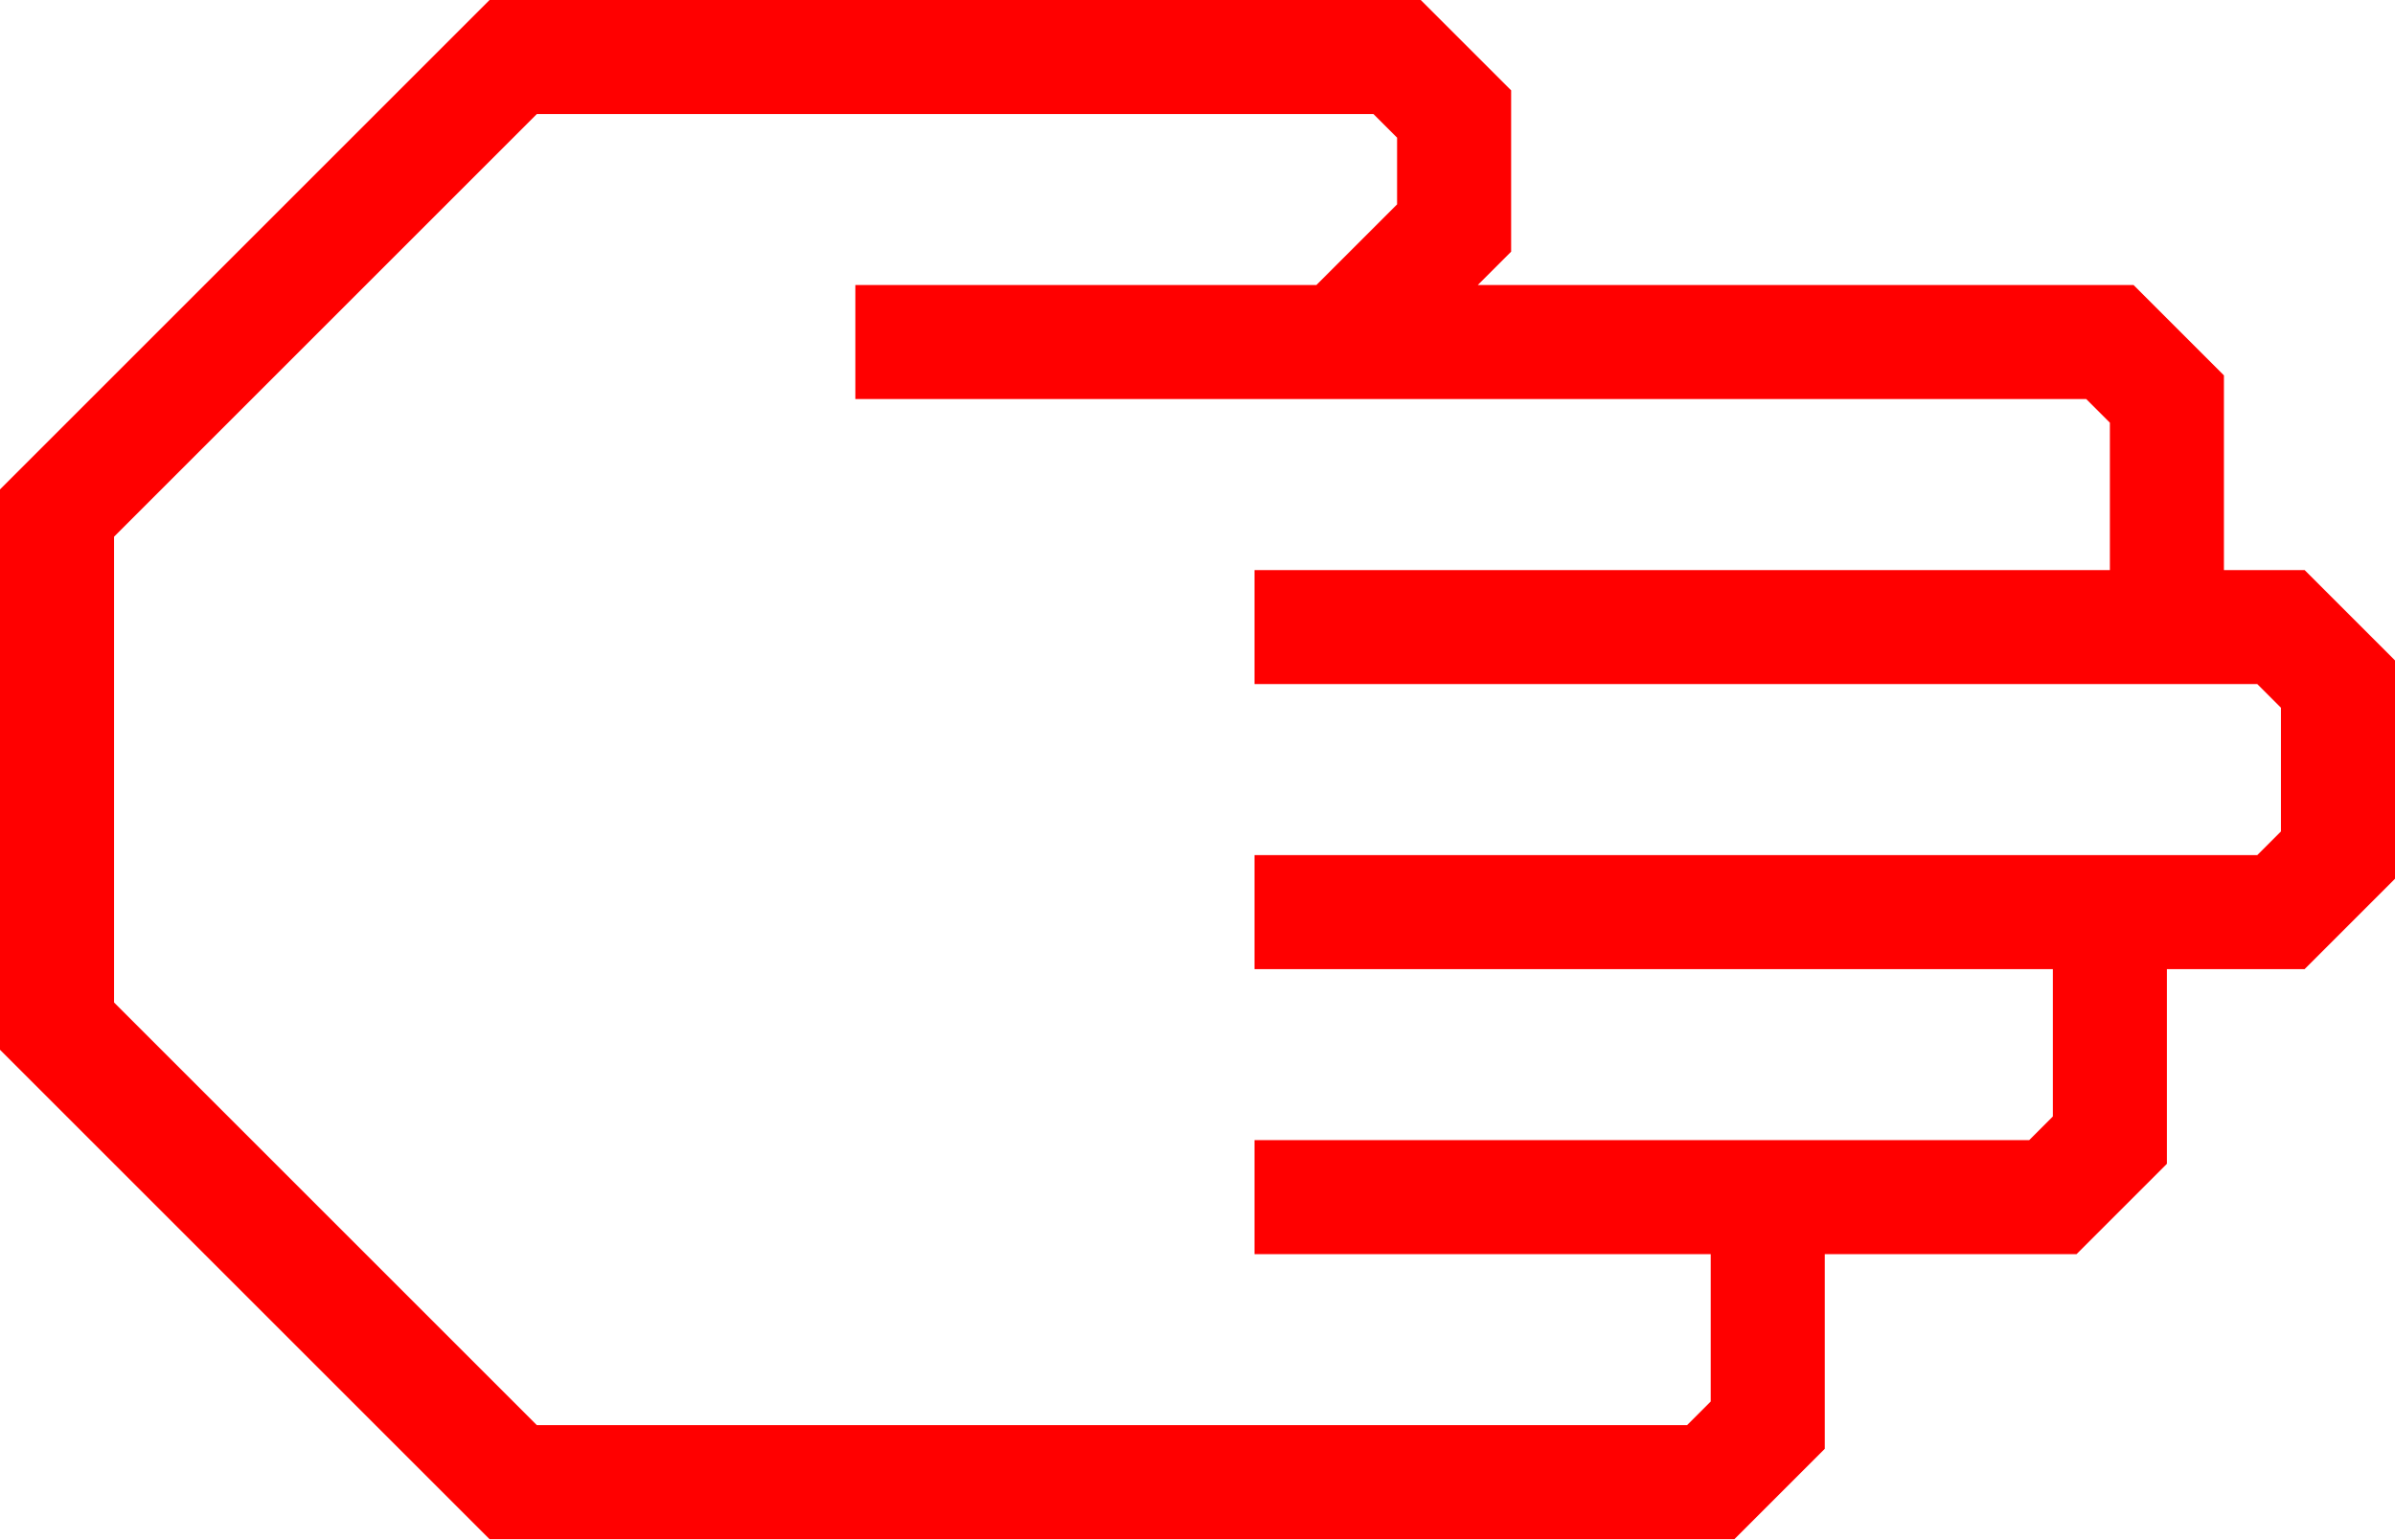
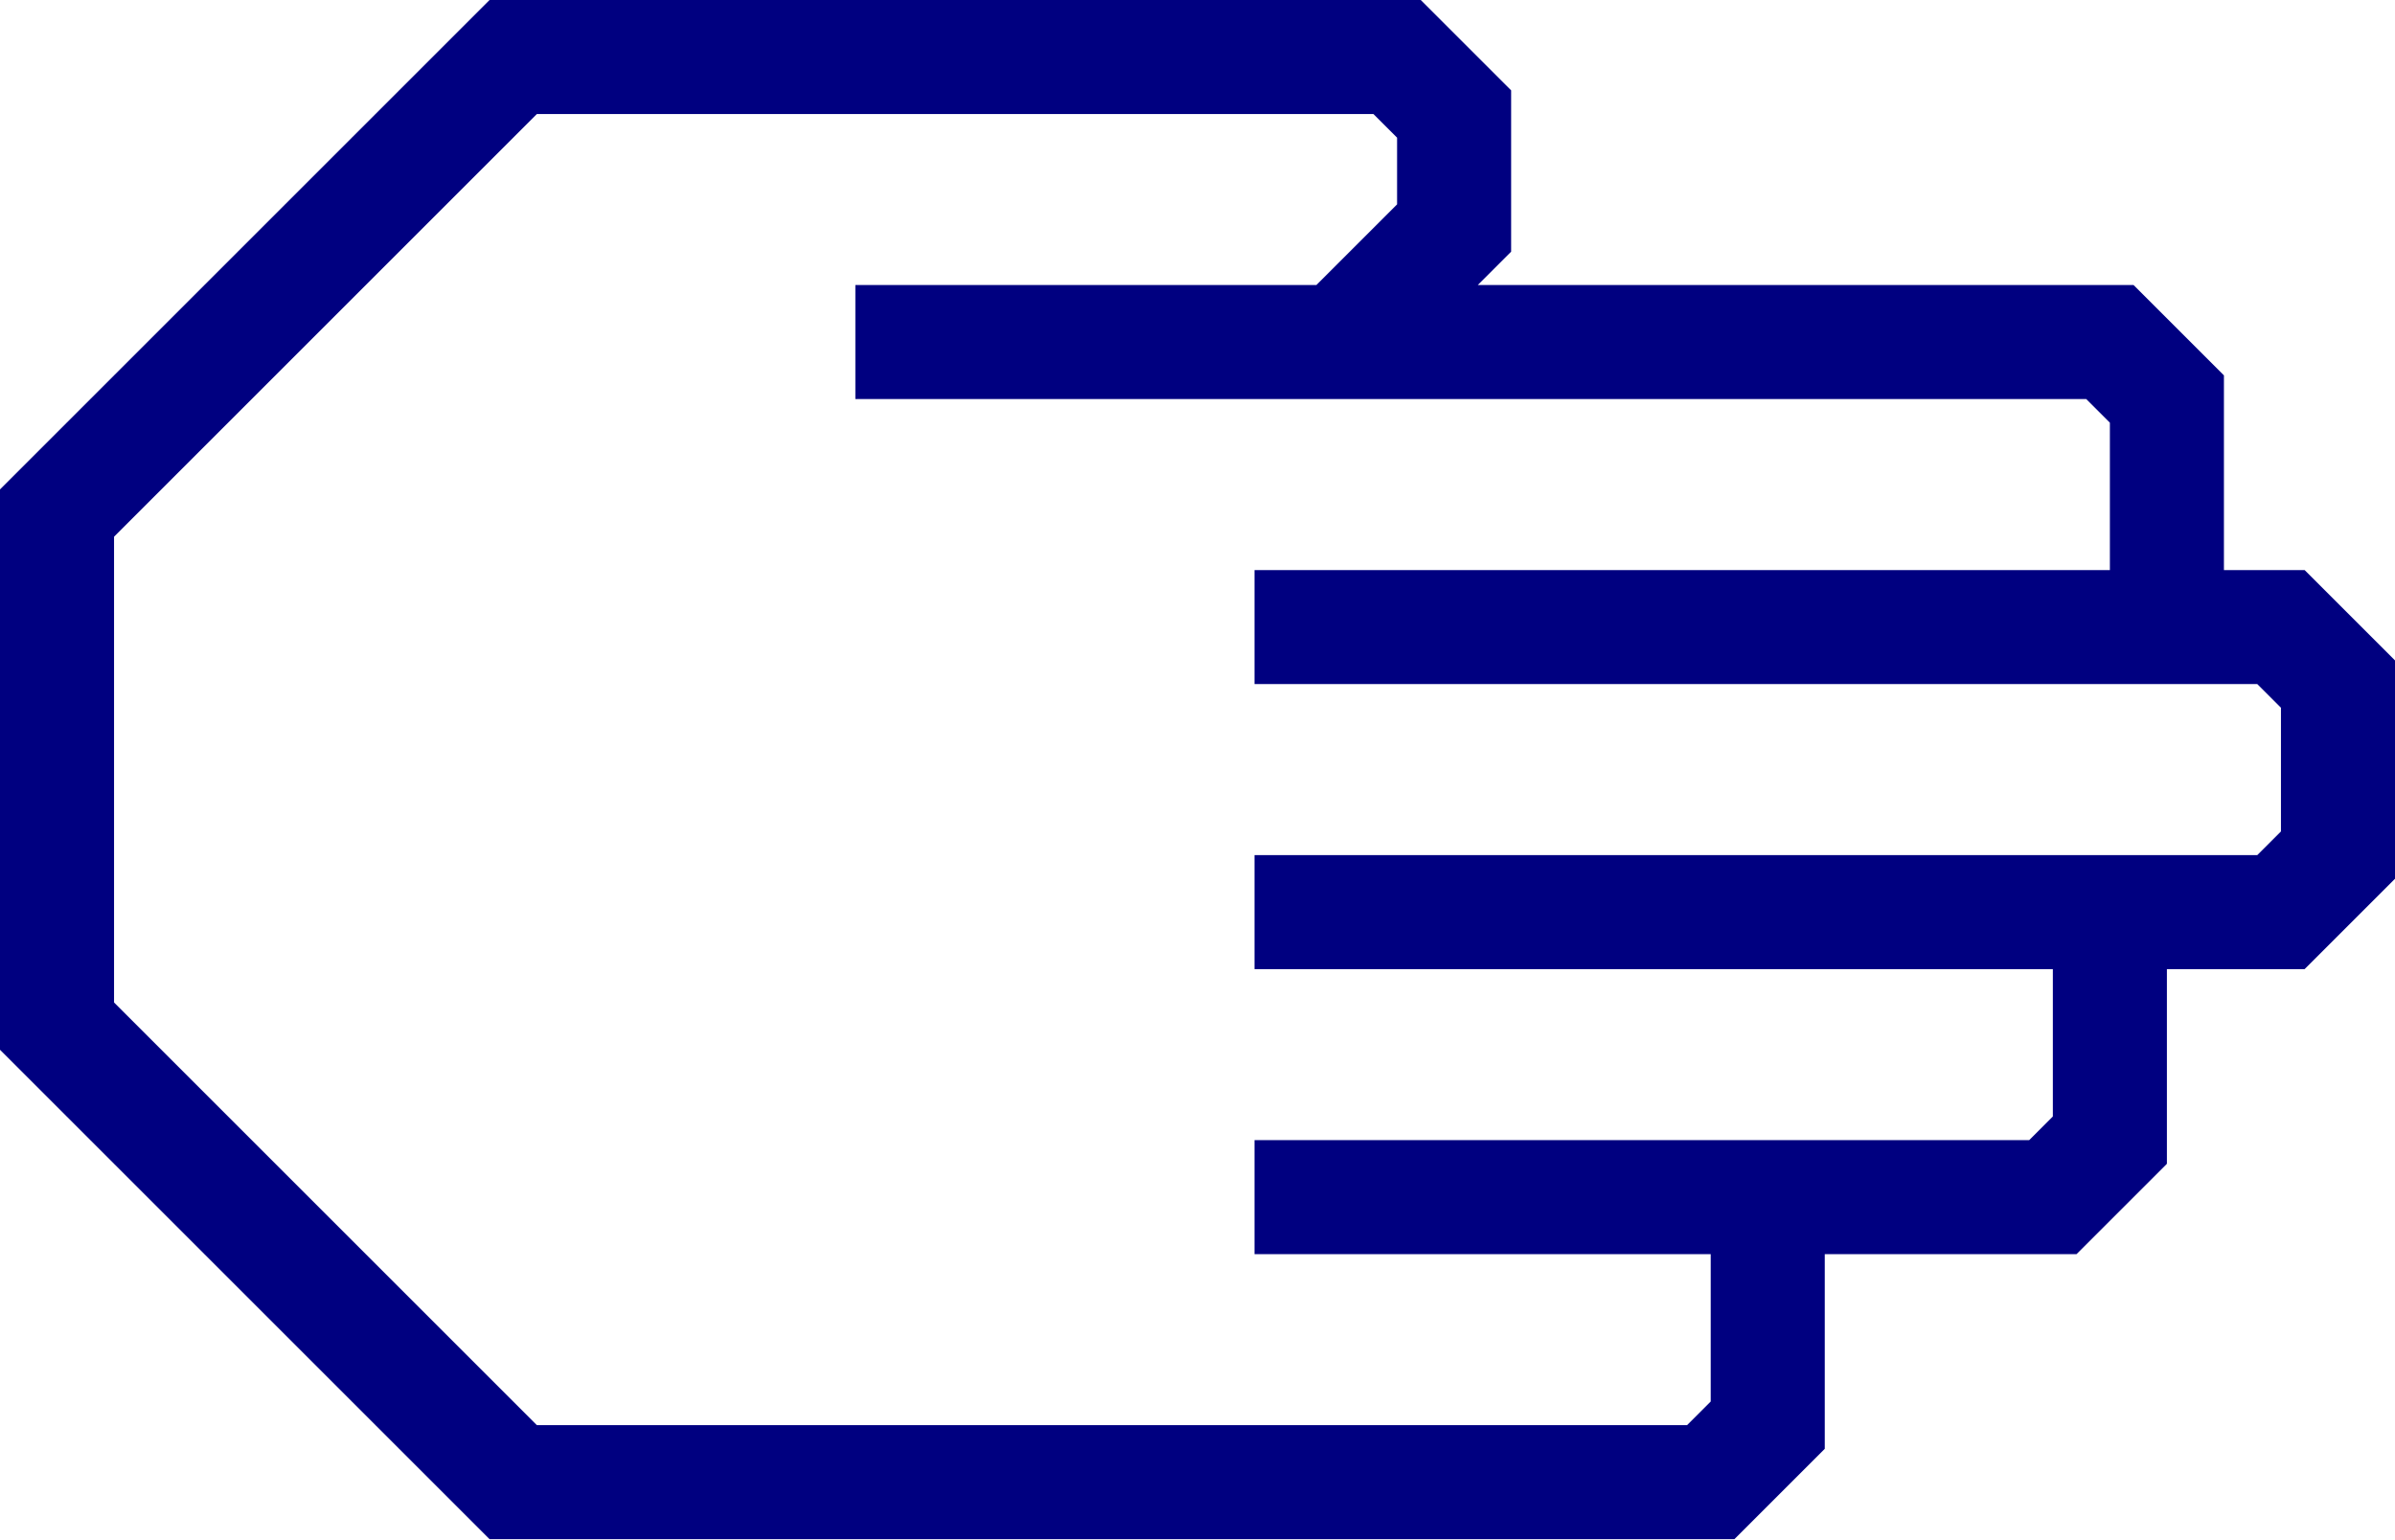
- <svg xmlns="http://www.w3.org/2000/svg" data-name="Warstwa 1" viewBox="0 0 84 54" style="fill:red" x="0px" y="0px" id="svg2" version="1.1" width="84" height="54">
+ <svg xmlns="http://www.w3.org/2000/svg" data-name="Warstwa 1" viewBox="0 0 84 54" style="fill:navy" x="0px" y="0px" id="svg2" version="1.1" width="84" height="54">
  <defs id="defs10" />
  <path d="M 64,50.83 64,44 72.83,44 76,40.83 76,34 80.83,34 84,30.83 84,23.17 80.83,20 78,20 78,13.17 74.83,10 51.83,10 53,8.83 53,3.17 49.83,0 17.17,0 0,17.17 0,36.83 17.17,54 60.83,54 Z M 18.83,50 4,35.17 4,18.83 18.83,4 48.17,4 49,4.83 49,7.17 46.17,10 30,10 l 0,4 43.17,0 0.83,0.83 0,5.17 -30,0 0,4 35.17,0 0.83,0.83 0,4.34 L 79.17,30 44,30 l 0,4 28,0 0,5.17 L 71.17,40 44,40 l 0,4 16,0 0,5.17 -0.83,0.83 z" id="path6" />
</svg>
